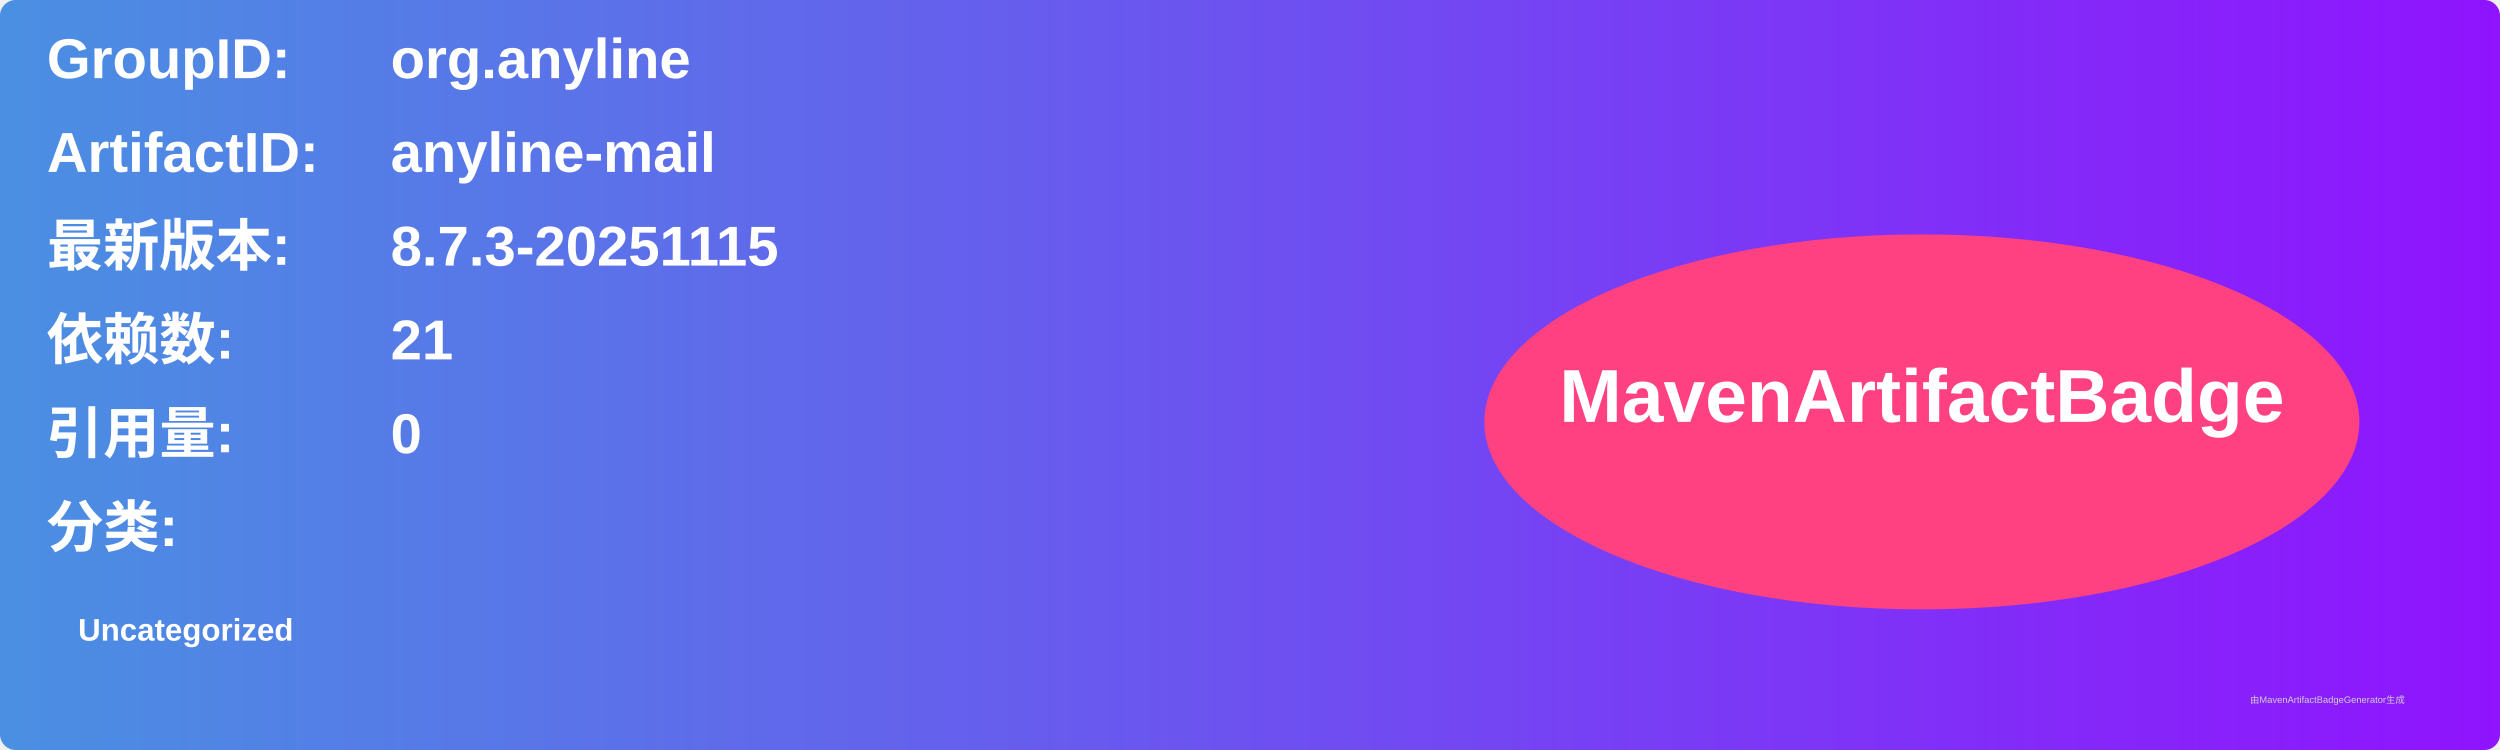
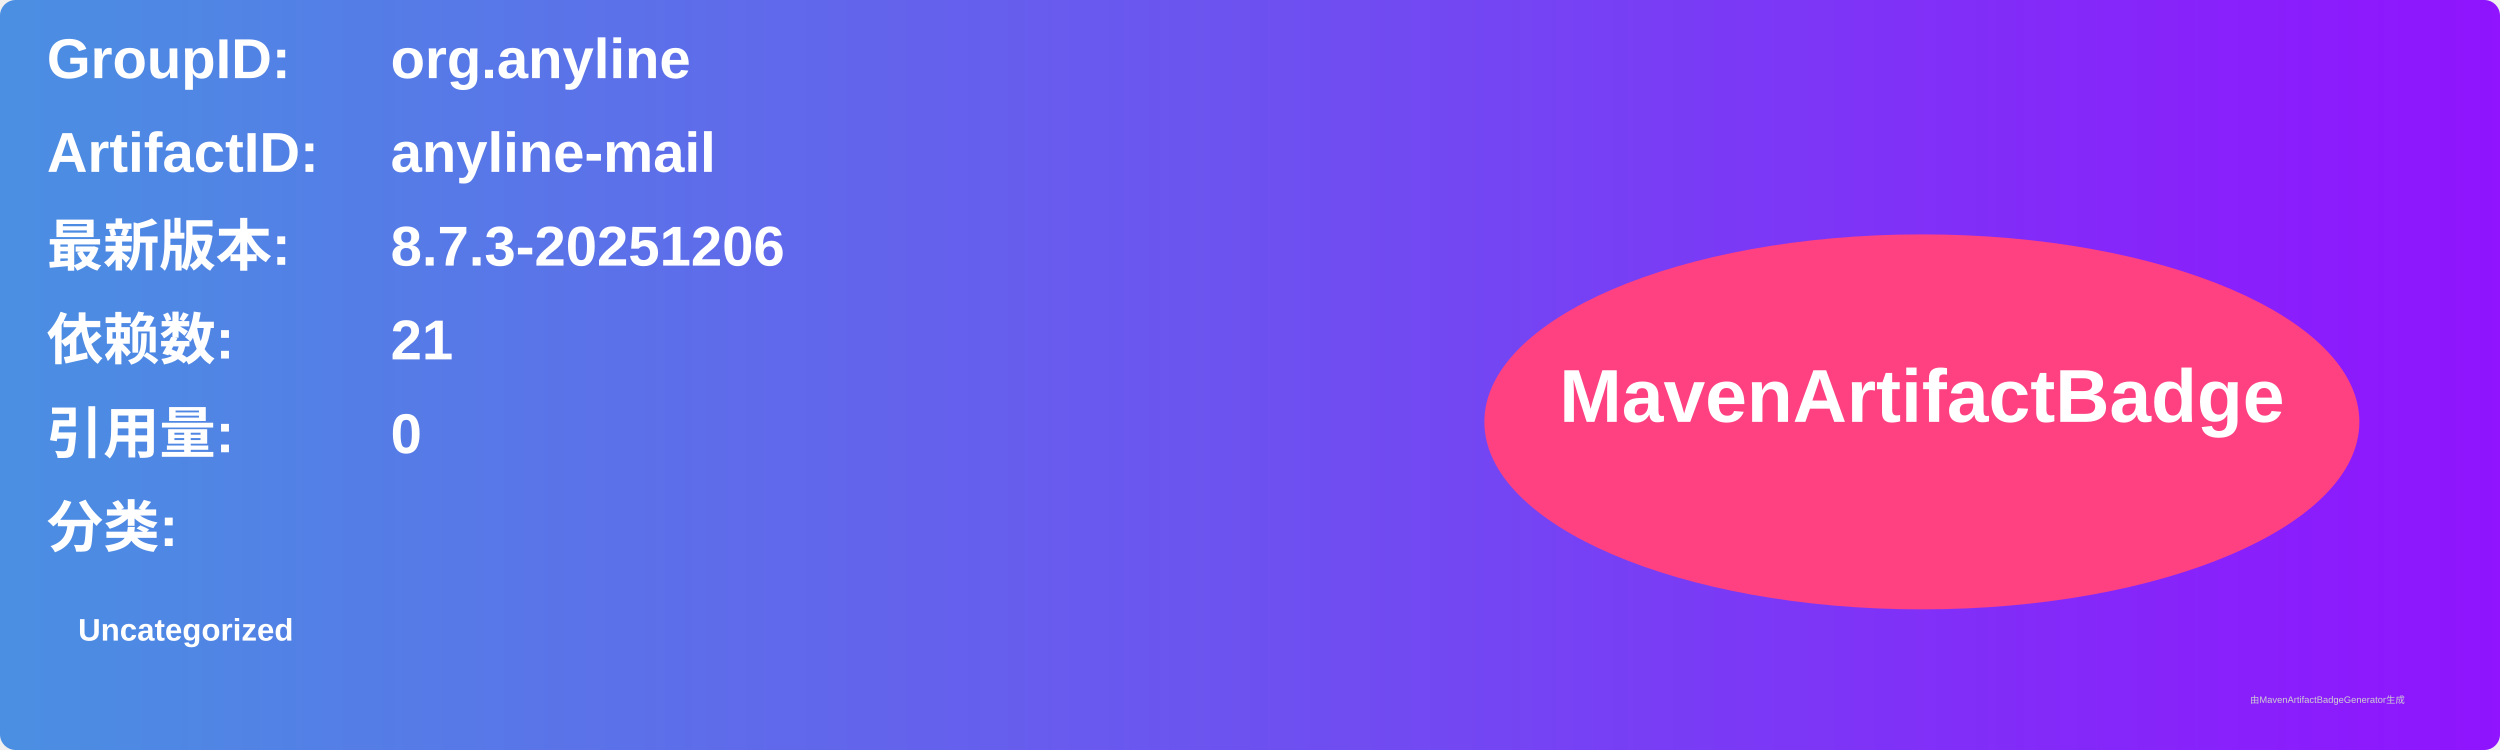
<svg xmlns="http://www.w3.org/2000/svg" width="800" height="240" viewBox="0 0 800 240">
  <linearGradient id="grad" x1="0%" y1="0%" x2="100%" y2="0%">
    <stop offset="0%" stop-color="#4a90e2" />
    <stop offset="100%" stop-color="#9013fe" />
  </linearGradient>
  <rect width="100%" height="100%" rx="5" ry="5" fill="url(#grad)" />
  <g transform="translate(15, 15)">
    <text x="0" y="10" font-family="Arial" font-size="18" fill="white" font-weight="bold" width="260">GroupID:</text>
    <text x="110" y="10" font-family="Arial" font-size="18" fill="white" font-weight="bold" width="460">org.anyline</text>
    <text x="0" y="40" font-family="Arial" font-size="18" fill="white" font-weight="bold" width="260">ArtifactID:</text>
    <text x="110" y="40" font-family="Arial" font-size="18" fill="white" font-weight="bold" width="460">anyline-mail</text>
    <text x="0" y="70" font-family="Arial" font-size="18" fill="white" font-weight="bold">最新版本:</text>
    <text x="110" y="70" font-family="Arial" font-size="18" fill="white" font-weight="bold">
-       <tspan font-weight="bold">8.7.3-20251115</tspan>
+       <tspan font-weight="bold">8.7.3-20251206</tspan>
    </text>
    <text x="0" y="100" font-family="Arial" font-size="18" fill="white" font-weight="bold">依赖数: </text>
    <text x="110" y="100" font-family="Arial" font-size="18" fill="white">
      <tspan font-weight="bold">21</tspan>
    </text>
    <text x="0" y="130" font-family="Arial" font-size="18" fill="white" font-weight="bold">引用量: </text>
    <text x="110" y="130" font-family="Arial" font-size="18" fill="white">
      <tspan font-weight="bold">0</tspan>
    </text>
    <text x="0" y="160" font-family="Arial" font-size="18" fill="white" font-weight="bold">分类:</text>
    <text x="10" y="190" font-family="Arial" font-size="10" fill="white">
      <tspan font-weight="bold">Uncategorized</tspan>
    </text>
    <ellipse cx="600" cy="120" rx="140" ry="60" fill="#ff4081" />
    <text x="600" y="120" text-anchor="middle" font-family="Arial" font-size="24" fill="white" font-weight="bold">MavenArtifactBadge</text>
  </g>
  <text x="720" y="225" font-family="Arial" font-size="3" fill="#d0d0d0">由MavenArtifactBadgeGenerator生成</text>
</svg>
